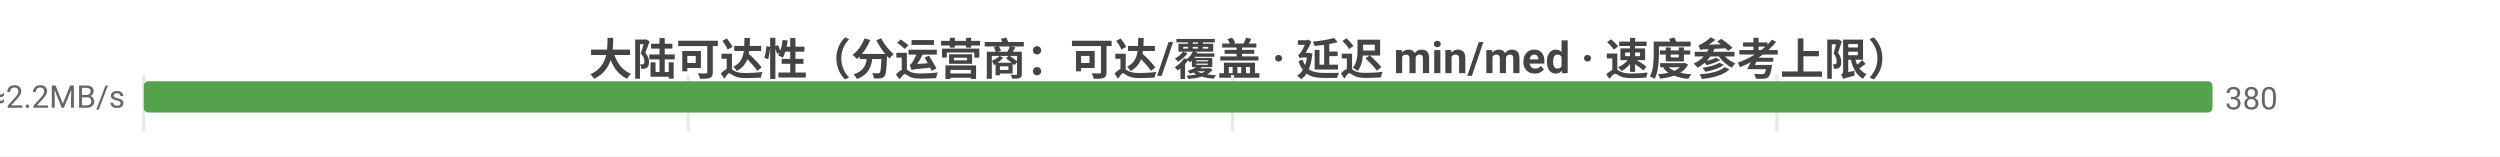
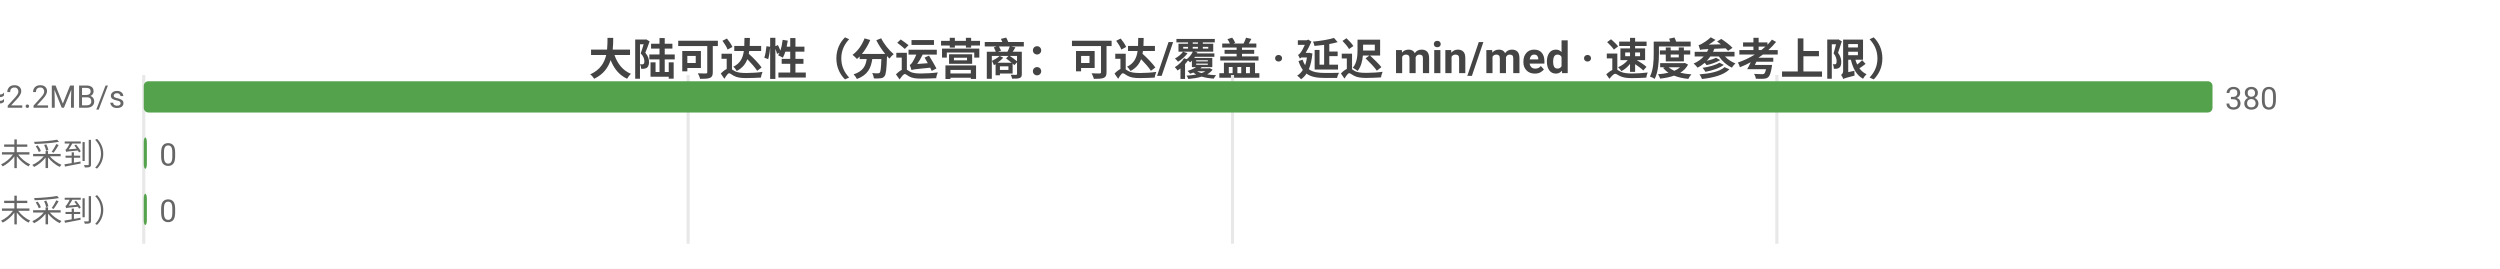
- <svg xmlns="http://www.w3.org/2000/svg" width="800" height="50" viewBox="0 0 800 50">
-   <rect width="800" height="50" fill="#ffffff" />
+ <svg xmlns="http://www.w3.org/2000/svg" width="800" height="86" viewBox="0 0 800 86">
+   <rect width="800" height="86" fill="#ffffff" />
  <style>text{font-family:system-ui,-apple-system,'Segoe UI',Roboto,'PingFang SC','Microsoft YaHei','Noto Sans CJK SC',sans-serif}.g{stroke:#e8e8e8;stroke-width:1}.a{stroke:#999;stroke-width:1}.t{font-size:10px;fill:#666}.m{font-size:10px;text-anchor:middle;fill:#666}.e{font-size:10px;text-anchor:end;fill:#666}.l{font-size:11px;fill:#333}.tt{font-size:14px;font-weight:600;text-anchor:middle;fill:#444}.em{font-size:13px;text-anchor:middle;fill:#999}</style>
  <text class="tt" x="400.0" y="24">大陆可达性（分运营商：可达/覆盖 · 延迟 min/med · 速度参考上限）</text>
-   <line class="g" x1="46" y1="24" x2="46" y2="42" />
-   <line class="g" x1="220.2" y1="24" x2="220.2" y2="42" />
-   <line class="g" x1="394.4" y1="24" x2="394.4" y2="42" />
-   <line class="g" x1="568.6" y1="24" x2="568.6" y2="42" />
+   <line class="g" x1="46" y1="24" x2="46" y2="78" />
+   <line class="g" x1="220.2" y1="24" x2="220.2" y2="78" />
+   <line class="g" x1="394.4" y1="24" x2="394.4" y2="78" />
+   <line class="g" x1="568.6" y1="24" x2="568.6" y2="78" />
  <text class="e" x="40" y="35">中国电信  可达 380/380  min68/med222ms  ≈2.2MB/s</text>
  <rect x="46" y="26" width="662" height="10" fill="#54a24b" rx="1.5" />
  <text class="t" x="712" y="35">380</text>
+   <text class="e" x="40" y="53">中国联通  暂无 per-ISP 读数（未采到）</text>
+   <rect x="46" y="44" width="1" height="10" fill="#54a24b" rx="1.5" />
+   <text class="t" x="51" y="53">0</text>
+   <text class="e" x="40" y="71">中国移动  暂无 per-ISP 读数（未采到）</text>
+   <rect x="46" y="62" width="1" height="10" fill="#54a24b" rx="1.5" />
+   <text class="t" x="51" y="71">0</text>
</svg>
